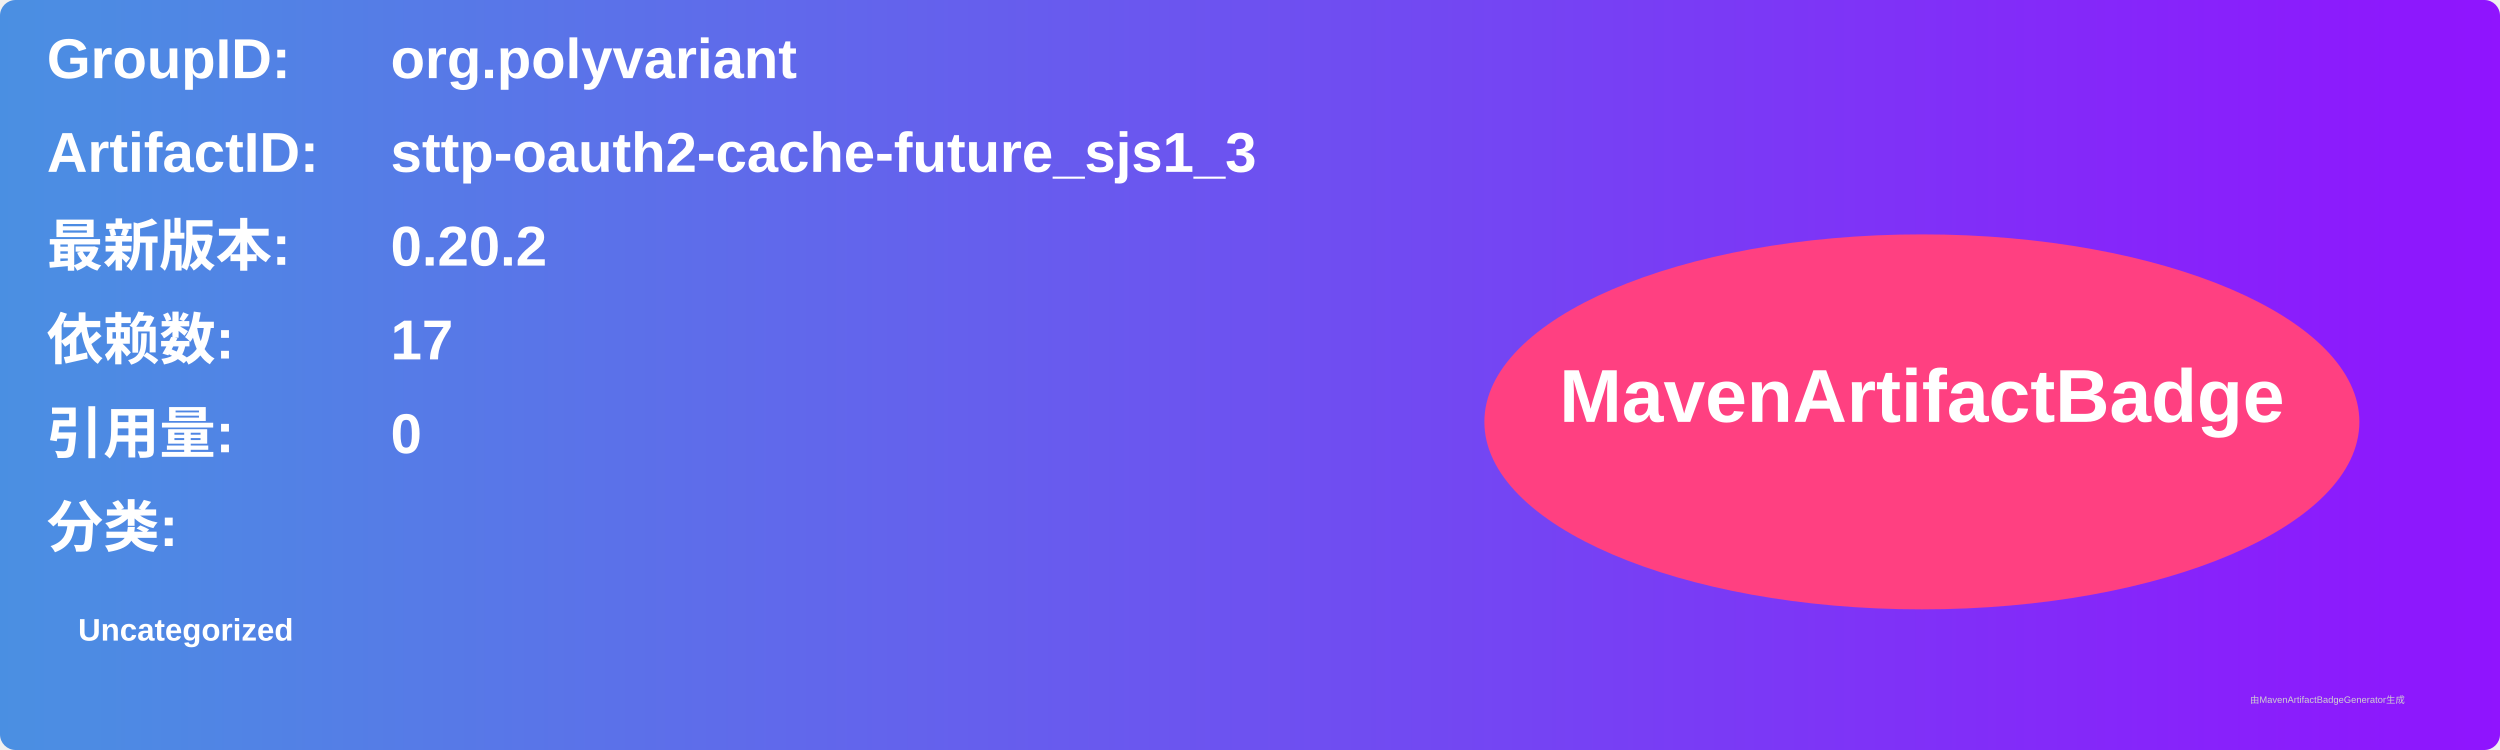
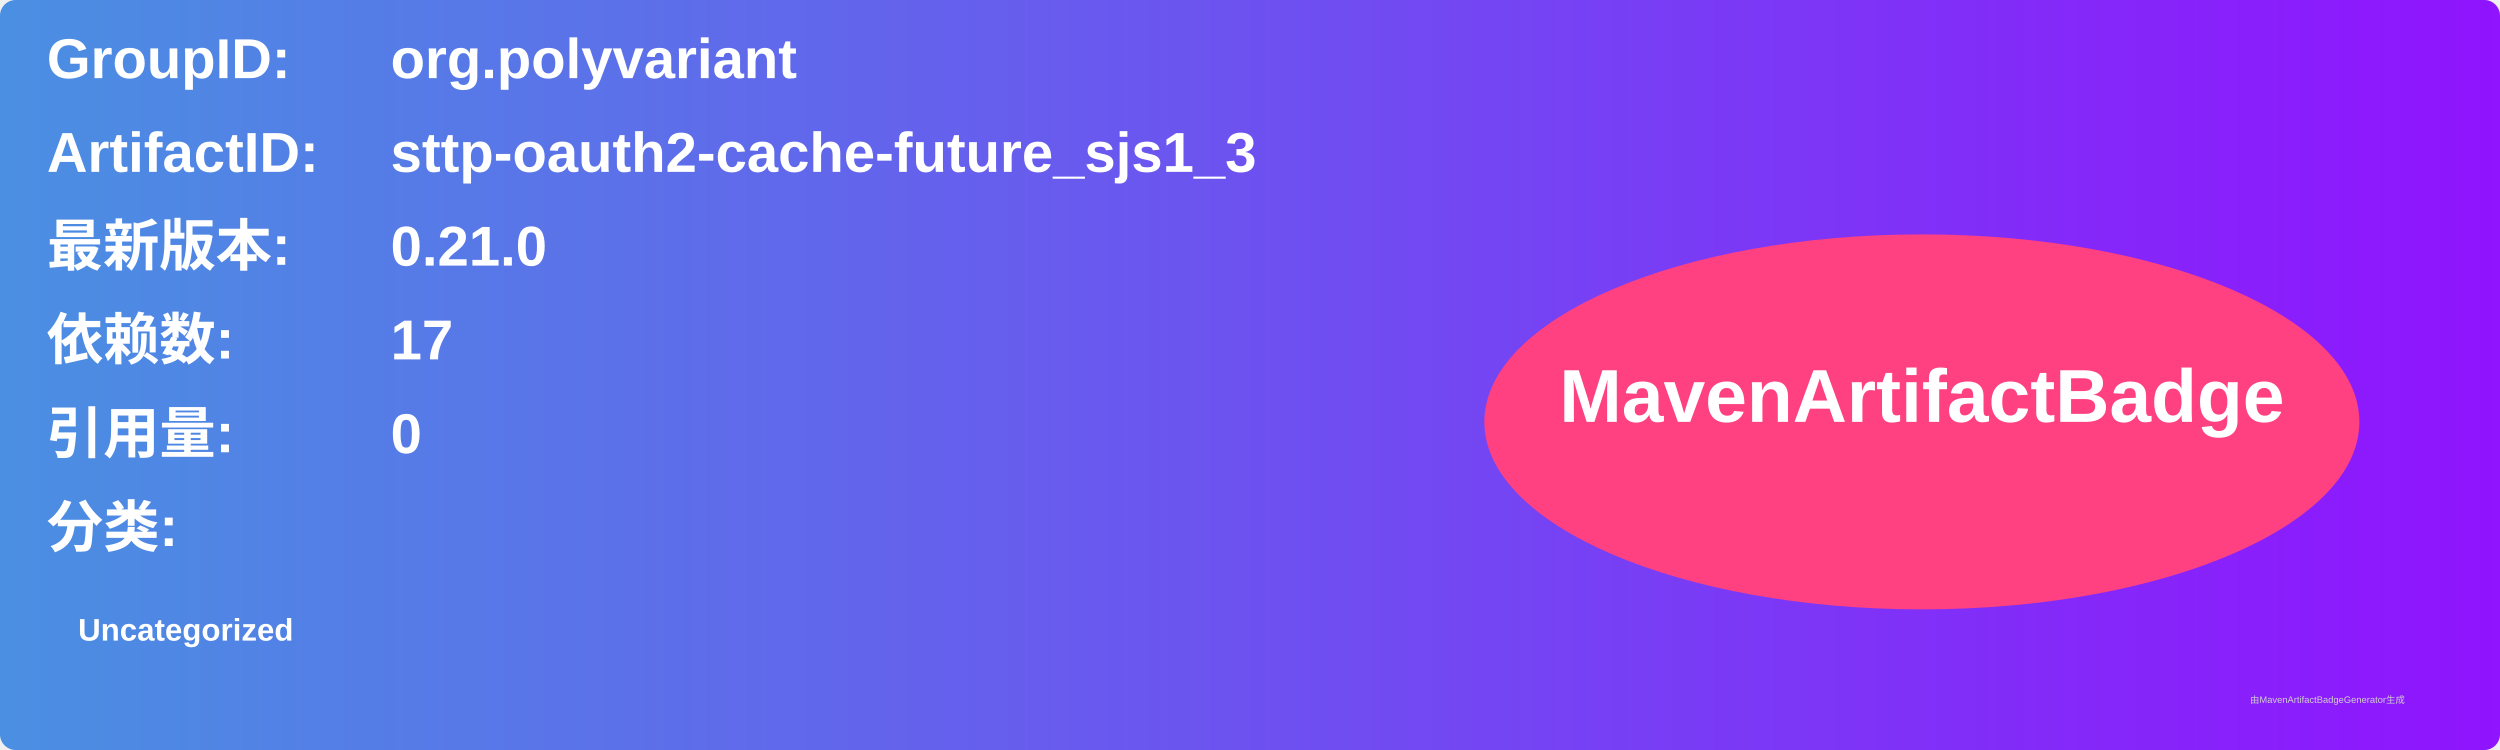
<svg xmlns="http://www.w3.org/2000/svg" width="800" height="240" viewBox="0 0 800 240">
  <linearGradient id="grad" x1="0%" y1="0%" x2="100%" y2="0%">
    <stop offset="0%" stop-color="#4a90e2" />
    <stop offset="100%" stop-color="#9013fe" />
  </linearGradient>
  <rect width="100%" height="100%" rx="5" ry="5" fill="url(#grad)" />
  <g transform="translate(15, 15)">
    <text x="0" y="10" font-family="Arial" font-size="18" fill="white" font-weight="bold" width="260">GroupID:</text>
    <text x="110" y="10" font-family="Arial" font-size="18" fill="white" font-weight="bold" width="460">org.polyvariant</text>
    <text x="0" y="40" font-family="Arial" font-size="18" fill="white" font-weight="bold" width="260">ArtifactID:</text>
    <text x="110" y="40" font-family="Arial" font-size="18" fill="white" font-weight="bold" width="460">sttp-oauth2-cache-future_sjs1_3</text>
    <text x="0" y="70" font-family="Arial" font-size="18" fill="white" font-weight="bold">最新版本:</text>
    <text x="110" y="70" font-family="Arial" font-size="18" fill="white" font-weight="bold">
-       <tspan font-weight="bold">0.20.2</tspan>
+       <tspan font-weight="bold">0.21.0</tspan>
    </text>
    <text x="0" y="100" font-family="Arial" font-size="18" fill="white" font-weight="bold">依赖数: </text>
    <text x="110" y="100" font-family="Arial" font-size="18" fill="white">
      <tspan font-weight="bold">17</tspan>
    </text>
    <text x="0" y="130" font-family="Arial" font-size="18" fill="white" font-weight="bold">引用量: </text>
    <text x="110" y="130" font-family="Arial" font-size="18" fill="white">
      <tspan font-weight="bold">0</tspan>
    </text>
    <text x="0" y="160" font-family="Arial" font-size="18" fill="white" font-weight="bold">分类:</text>
    <text x="10" y="190" font-family="Arial" font-size="10" fill="white">
      <tspan font-weight="bold">Uncategorized</tspan>
    </text>
    <ellipse cx="600" cy="120" rx="140" ry="60" fill="#ff4081" />
    <text x="600" y="120" text-anchor="middle" font-family="Arial" font-size="24" fill="white" font-weight="bold">MavenArtifactBadge</text>
  </g>
  <text x="720" y="225" font-family="Arial" font-size="3" fill="#d0d0d0">由MavenArtifactBadgeGenerator生成</text>
</svg>
